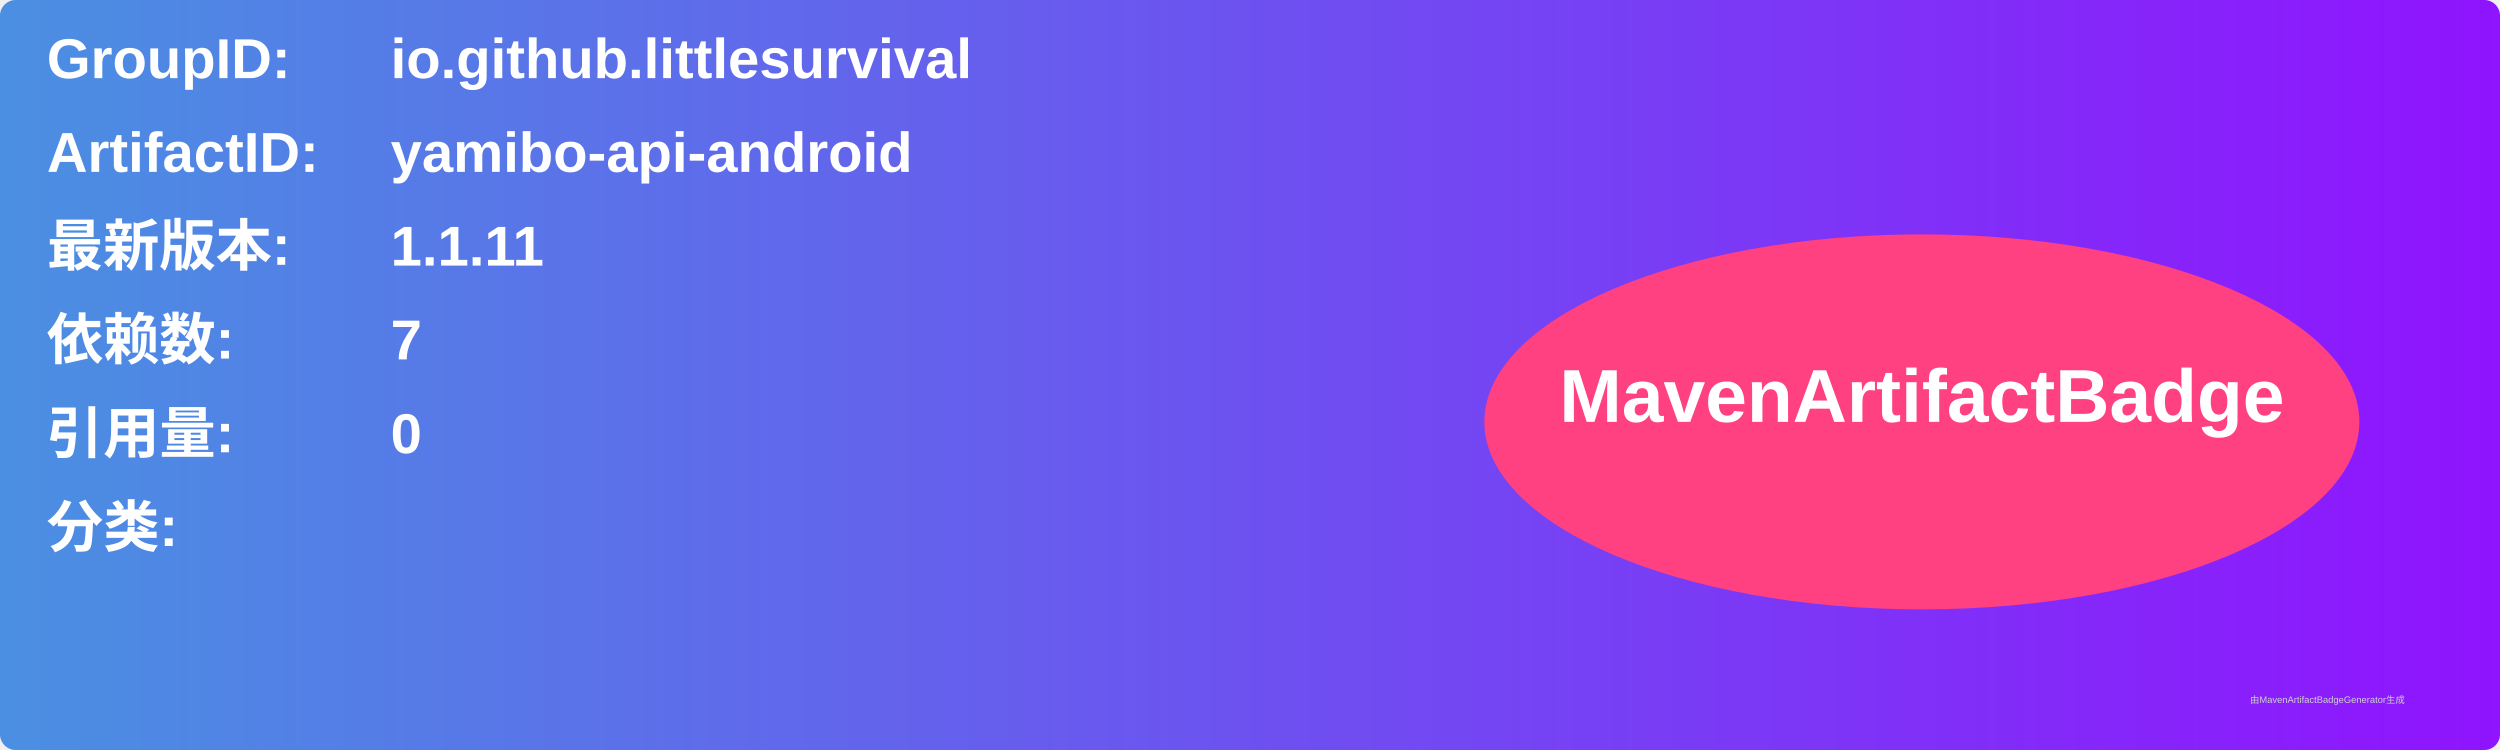
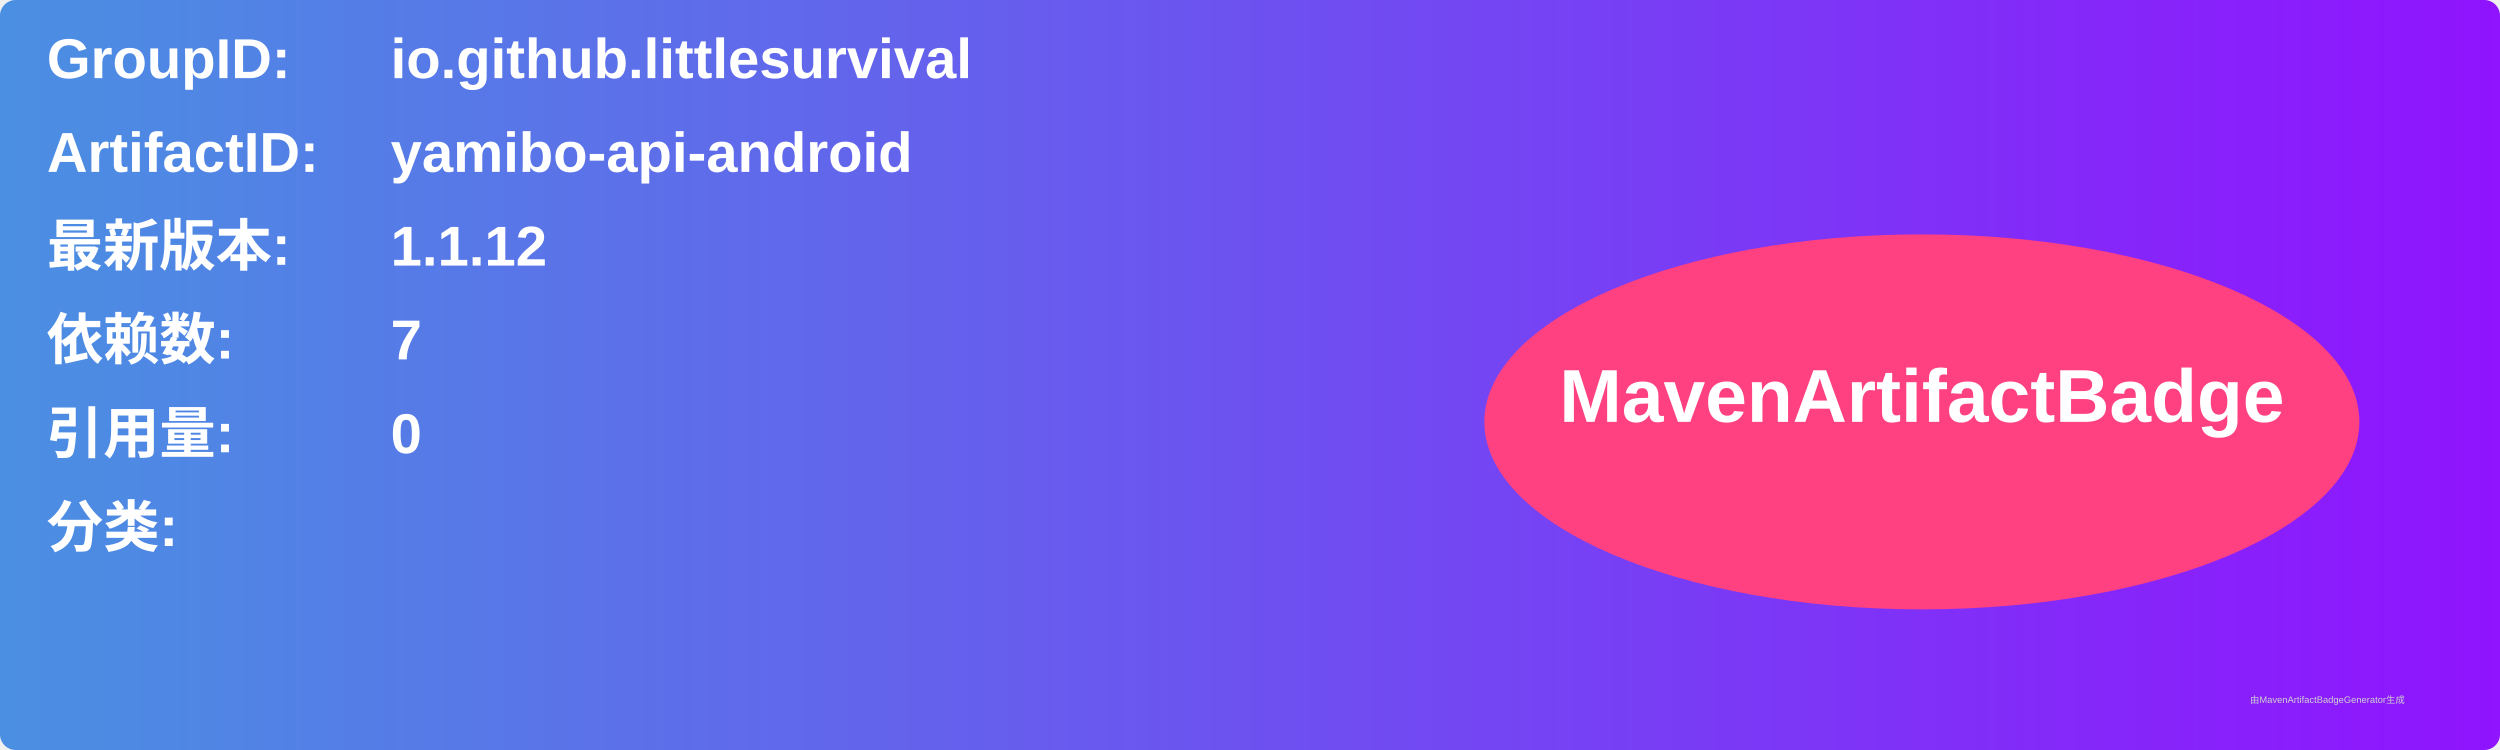
<svg xmlns="http://www.w3.org/2000/svg" width="800" height="240" viewBox="0 0 800 240">
  <linearGradient id="grad" x1="0%" y1="0%" x2="100%" y2="0%">
    <stop offset="0%" stop-color="#4a90e2" />
    <stop offset="100%" stop-color="#9013fe" />
  </linearGradient>
  <rect width="100%" height="100%" rx="5" ry="5" fill="url(#grad)" />
  <g transform="translate(15, 15)">
    <text x="0" y="10" font-family="Arial" font-size="18" fill="white" font-weight="bold" width="260">GroupID:</text>
    <text x="110" y="10" font-family="Arial" font-size="18" fill="white" font-weight="bold" width="460">io.github.littlesurvival</text>
    <text x="0" y="40" font-family="Arial" font-size="18" fill="white" font-weight="bold" width="260">ArtifactID:</text>
    <text x="110" y="40" font-family="Arial" font-size="18" fill="white" font-weight="bold" width="460">yamibo-api-android</text>
    <text x="0" y="70" font-family="Arial" font-size="18" fill="white" font-weight="bold">最新版本:</text>
    <text x="110" y="70" font-family="Arial" font-size="18" fill="white" font-weight="bold">
-       <tspan font-weight="bold">1.1.11</tspan>
+       <tspan font-weight="bold">1.1.12</tspan>
    </text>
    <text x="0" y="100" font-family="Arial" font-size="18" fill="white" font-weight="bold">依赖数: </text>
    <text x="110" y="100" font-family="Arial" font-size="18" fill="white">
      <tspan font-weight="bold">7</tspan>
    </text>
    <text x="0" y="130" font-family="Arial" font-size="18" fill="white" font-weight="bold">引用量: </text>
    <text x="110" y="130" font-family="Arial" font-size="18" fill="white">
      <tspan font-weight="bold">0</tspan>
    </text>
    <text x="0" y="160" font-family="Arial" font-size="18" fill="white" font-weight="bold">分类:</text>
    <text x="10" y="190" font-family="Arial" font-size="10" fill="white">
      <tspan font-weight="bold" />
    </text>
    <ellipse cx="600" cy="120" rx="140" ry="60" fill="#ff4081" />
    <text x="600" y="120" text-anchor="middle" font-family="Arial" font-size="24" fill="white" font-weight="bold">MavenArtifactBadge</text>
  </g>
  <text x="720" y="225" font-family="Arial" font-size="3" fill="#d0d0d0">由MavenArtifactBadgeGenerator生成</text>
</svg>
